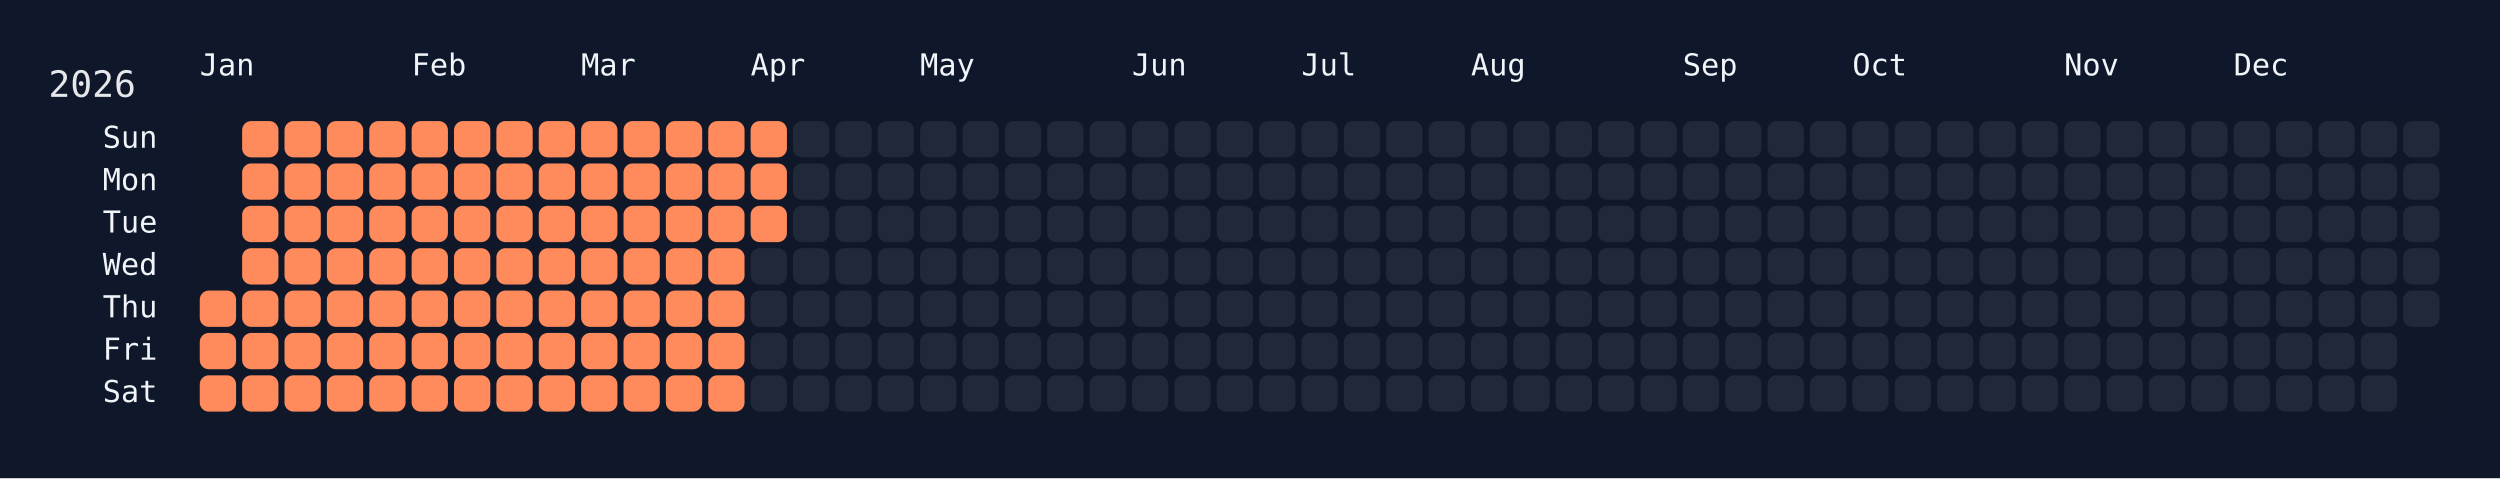
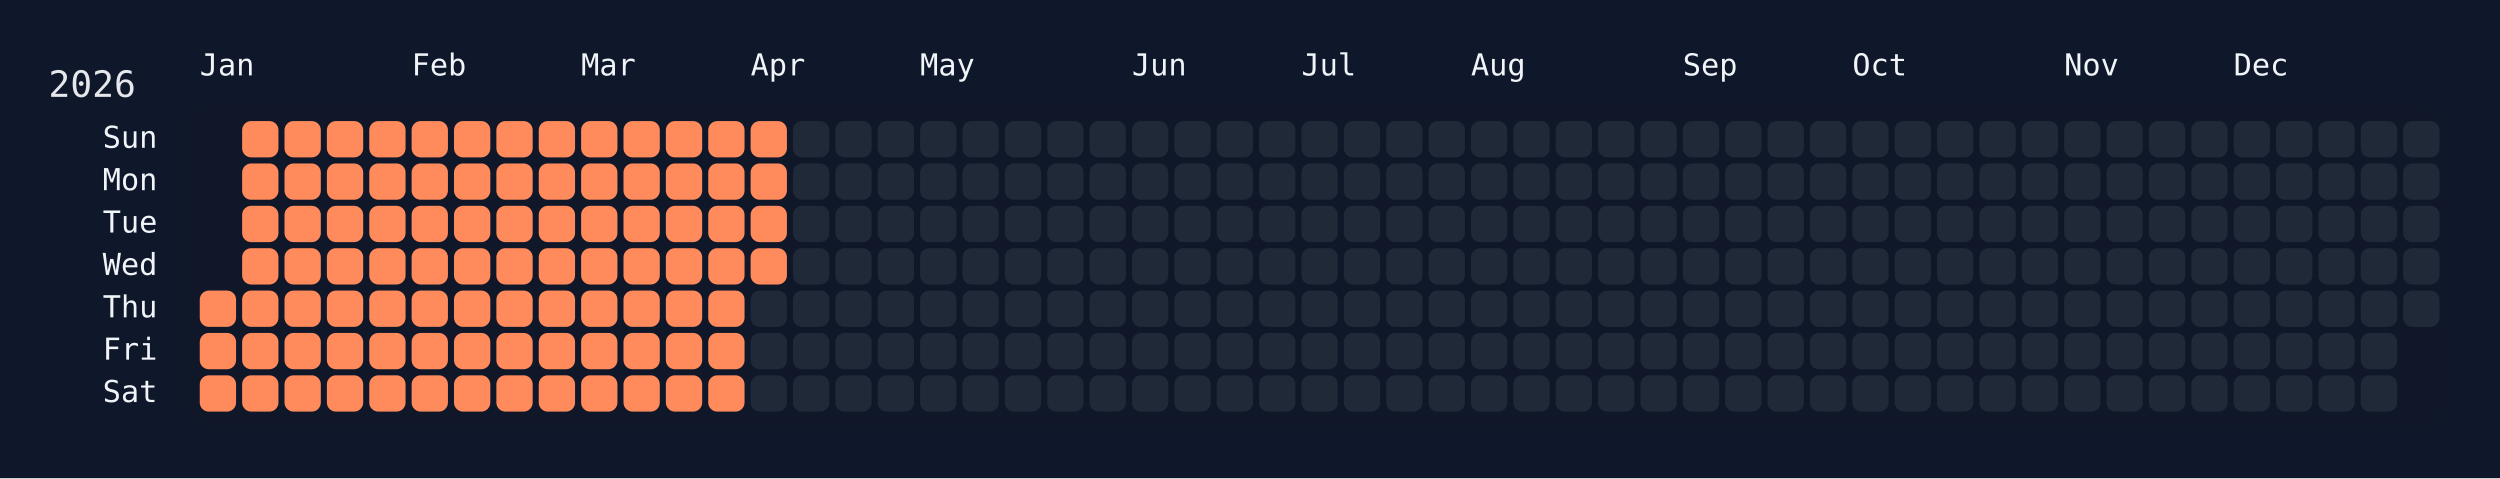
<svg xmlns="http://www.w3.org/2000/svg" width="826" height="158" viewBox="0 0 826 158">
  <rect width="826" height="158" fill="#0f172a" />
  <rect x="60" y="34" width="750" height="108" rx="12" ry="12" fill="rgba(15, 23, 42, 0.8)" />
  <text x="16" y="32" font-size="12" fill="#e5e7eb" font-family="JetBrains Mono, ui-monospace, SFMono-Regular, Menlo, Monaco, Consolas, monospace">2026</text>
  <text x="66" y="18" font-size="10" fill="#f1f5f9" font-family="JetBrains Mono, ui-monospace, SFMono-Regular, Menlo, Monaco, Consolas, monospace" dominant-baseline="hanging">Jan</text>
  <text x="136" y="18" font-size="10" fill="#f1f5f9" font-family="JetBrains Mono, ui-monospace, SFMono-Regular, Menlo, Monaco, Consolas, monospace" dominant-baseline="hanging">Feb</text>
  <text x="192" y="18" font-size="10" fill="#f1f5f9" font-family="JetBrains Mono, ui-monospace, SFMono-Regular, Menlo, Monaco, Consolas, monospace" dominant-baseline="hanging">Mar</text>
  <text x="248" y="18" font-size="10" fill="#f1f5f9" font-family="JetBrains Mono, ui-monospace, SFMono-Regular, Menlo, Monaco, Consolas, monospace" dominant-baseline="hanging">Apr</text>
  <text x="304" y="18" font-size="10" fill="#f1f5f9" font-family="JetBrains Mono, ui-monospace, SFMono-Regular, Menlo, Monaco, Consolas, monospace" dominant-baseline="hanging">May</text>
  <text x="374" y="18" font-size="10" fill="#f1f5f9" font-family="JetBrains Mono, ui-monospace, SFMono-Regular, Menlo, Monaco, Consolas, monospace" dominant-baseline="hanging">Jun</text>
  <text x="430" y="18" font-size="10" fill="#f1f5f9" font-family="JetBrains Mono, ui-monospace, SFMono-Regular, Menlo, Monaco, Consolas, monospace" dominant-baseline="hanging">Jul</text>
  <text x="486" y="18" font-size="10" fill="#f1f5f9" font-family="JetBrains Mono, ui-monospace, SFMono-Regular, Menlo, Monaco, Consolas, monospace" dominant-baseline="hanging">Aug</text>
  <text x="556" y="18" font-size="10" fill="#f1f5f9" font-family="JetBrains Mono, ui-monospace, SFMono-Regular, Menlo, Monaco, Consolas, monospace" dominant-baseline="hanging">Sep</text>
  <text x="612" y="18" font-size="10" fill="#f1f5f9" font-family="JetBrains Mono, ui-monospace, SFMono-Regular, Menlo, Monaco, Consolas, monospace" dominant-baseline="hanging">Oct</text>
  <text x="682" y="18" font-size="10" fill="#f1f5f9" font-family="JetBrains Mono, ui-monospace, SFMono-Regular, Menlo, Monaco, Consolas, monospace" dominant-baseline="hanging">Nov</text>
  <text x="738" y="18" font-size="10" fill="#f1f5f9" font-family="JetBrains Mono, ui-monospace, SFMono-Regular, Menlo, Monaco, Consolas, monospace" dominant-baseline="hanging">Dec</text>
  <text x="52" y="46.0" font-size="10" fill="#f1f5f9" font-family="JetBrains Mono, ui-monospace, SFMono-Regular, Menlo, Monaco, Consolas, monospace" text-anchor="end" dominant-baseline="middle">Sun</text>
  <text x="52" y="60.0" font-size="10" fill="#f1f5f9" font-family="JetBrains Mono, ui-monospace, SFMono-Regular, Menlo, Monaco, Consolas, monospace" text-anchor="end" dominant-baseline="middle">Mon</text>
  <text x="52" y="74.0" font-size="10" fill="#f1f5f9" font-family="JetBrains Mono, ui-monospace, SFMono-Regular, Menlo, Monaco, Consolas, monospace" text-anchor="end" dominant-baseline="middle">Tue</text>
  <text x="52" y="88.0" font-size="10" fill="#f1f5f9" font-family="JetBrains Mono, ui-monospace, SFMono-Regular, Menlo, Monaco, Consolas, monospace" text-anchor="end" dominant-baseline="middle">Wed</text>
  <text x="52" y="102.0" font-size="10" fill="#f1f5f9" font-family="JetBrains Mono, ui-monospace, SFMono-Regular, Menlo, Monaco, Consolas, monospace" text-anchor="end" dominant-baseline="middle">Thu</text>
  <text x="52" y="116.0" font-size="10" fill="#f1f5f9" font-family="JetBrains Mono, ui-monospace, SFMono-Regular, Menlo, Monaco, Consolas, monospace" text-anchor="end" dominant-baseline="middle">Fri</text>
  <text x="52" y="130.0" font-size="10" fill="#f1f5f9" font-family="JetBrains Mono, ui-monospace, SFMono-Regular, Menlo, Monaco, Consolas, monospace" text-anchor="end" dominant-baseline="middle">Sat</text>
  <g transform="translate(66,40)">
    <rect x="0" y="56" width="12" height="12" rx="3" ry="3" fill="#ff8a5b" data-date="2026-01-01" />
    <rect x="0" y="70" width="12" height="12" rx="3" ry="3" fill="#ff8a5b" data-date="2026-01-02" />
    <rect x="0" y="84" width="12" height="12" rx="3" ry="3" fill="#ff8a5b" data-date="2026-01-03" />
    <rect x="14" y="0" width="12" height="12" rx="3" ry="3" fill="#ff8a5b" data-date="2026-01-04" />
    <rect x="14" y="14" width="12" height="12" rx="3" ry="3" fill="#ff8a5b" data-date="2026-01-05" />
    <rect x="14" y="28" width="12" height="12" rx="3" ry="3" fill="#ff8a5b" data-date="2026-01-06" />
    <rect x="14" y="42" width="12" height="12" rx="3" ry="3" fill="#ff8a5b" data-date="2026-01-07" />
    <rect x="14" y="56" width="12" height="12" rx="3" ry="3" fill="#ff8a5b" data-date="2026-01-08" />
    <rect x="14" y="70" width="12" height="12" rx="3" ry="3" fill="#ff8a5b" data-date="2026-01-09" />
    <rect x="14" y="84" width="12" height="12" rx="3" ry="3" fill="#ff8a5b" data-date="2026-01-10" />
    <rect x="28" y="0" width="12" height="12" rx="3" ry="3" fill="#ff8a5b" data-date="2026-01-11" />
    <rect x="28" y="14" width="12" height="12" rx="3" ry="3" fill="#ff8a5b" data-date="2026-01-12" />
    <rect x="28" y="28" width="12" height="12" rx="3" ry="3" fill="#ff8a5b" data-date="2026-01-13" />
    <rect x="28" y="42" width="12" height="12" rx="3" ry="3" fill="#ff8a5b" data-date="2026-01-14" />
    <rect x="28" y="56" width="12" height="12" rx="3" ry="3" fill="#ff8a5b" data-date="2026-01-15" />
    <rect x="28" y="70" width="12" height="12" rx="3" ry="3" fill="#ff8a5b" data-date="2026-01-16" />
    <rect x="28" y="84" width="12" height="12" rx="3" ry="3" fill="#ff8a5b" data-date="2026-01-17" />
    <rect x="42" y="0" width="12" height="12" rx="3" ry="3" fill="#ff8a5b" data-date="2026-01-18" />
    <rect x="42" y="14" width="12" height="12" rx="3" ry="3" fill="#ff8a5b" data-date="2026-01-19" />
    <rect x="42" y="28" width="12" height="12" rx="3" ry="3" fill="#ff8a5b" data-date="2026-01-20" />
    <rect x="42" y="42" width="12" height="12" rx="3" ry="3" fill="#ff8a5b" data-date="2026-01-21" />
    <rect x="42" y="56" width="12" height="12" rx="3" ry="3" fill="#ff8a5b" data-date="2026-01-22" />
    <rect x="42" y="70" width="12" height="12" rx="3" ry="3" fill="#ff8a5b" data-date="2026-01-23" />
    <rect x="42" y="84" width="12" height="12" rx="3" ry="3" fill="#ff8a5b" data-date="2026-01-24" />
    <rect x="56" y="0" width="12" height="12" rx="3" ry="3" fill="#ff8a5b" data-date="2026-01-25" />
    <rect x="56" y="14" width="12" height="12" rx="3" ry="3" fill="#ff8a5b" data-date="2026-01-26" />
    <rect x="56" y="28" width="12" height="12" rx="3" ry="3" fill="#ff8a5b" data-date="2026-01-27" />
    <rect x="56" y="42" width="12" height="12" rx="3" ry="3" fill="#ff8a5b" data-date="2026-01-28" />
    <rect x="56" y="56" width="12" height="12" rx="3" ry="3" fill="#ff8a5b" data-date="2026-01-29" />
    <rect x="56" y="70" width="12" height="12" rx="3" ry="3" fill="#ff8a5b" data-date="2026-01-30" />
    <rect x="56" y="84" width="12" height="12" rx="3" ry="3" fill="#ff8a5b" data-date="2026-01-31" />
    <rect x="70" y="0" width="12" height="12" rx="3" ry="3" fill="#ff8a5b" data-date="2026-02-01" />
    <rect x="70" y="14" width="12" height="12" rx="3" ry="3" fill="#ff8a5b" data-date="2026-02-02" />
    <rect x="70" y="28" width="12" height="12" rx="3" ry="3" fill="#ff8a5b" data-date="2026-02-03" />
    <rect x="70" y="42" width="12" height="12" rx="3" ry="3" fill="#ff8a5b" data-date="2026-02-04" />
    <rect x="70" y="56" width="12" height="12" rx="3" ry="3" fill="#ff8a5b" data-date="2026-02-05" />
    <rect x="70" y="70" width="12" height="12" rx="3" ry="3" fill="#ff8a5b" data-date="2026-02-06" />
    <rect x="70" y="84" width="12" height="12" rx="3" ry="3" fill="#ff8a5b" data-date="2026-02-07" />
    <rect x="84" y="0" width="12" height="12" rx="3" ry="3" fill="#ff8a5b" data-date="2026-02-08" />
    <rect x="84" y="14" width="12" height="12" rx="3" ry="3" fill="#ff8a5b" data-date="2026-02-09" />
    <rect x="84" y="28" width="12" height="12" rx="3" ry="3" fill="#ff8a5b" data-date="2026-02-10" />
    <rect x="84" y="42" width="12" height="12" rx="3" ry="3" fill="#ff8a5b" data-date="2026-02-11" />
    <rect x="84" y="56" width="12" height="12" rx="3" ry="3" fill="#ff8a5b" data-date="2026-02-12" />
    <rect x="84" y="70" width="12" height="12" rx="3" ry="3" fill="#ff8a5b" data-date="2026-02-13" />
    <rect x="84" y="84" width="12" height="12" rx="3" ry="3" fill="#ff8a5b" data-date="2026-02-14" />
    <rect x="98" y="0" width="12" height="12" rx="3" ry="3" fill="#ff8a5b" data-date="2026-02-15" />
    <rect x="98" y="14" width="12" height="12" rx="3" ry="3" fill="#ff8a5b" data-date="2026-02-16" />
    <rect x="98" y="28" width="12" height="12" rx="3" ry="3" fill="#ff8a5b" data-date="2026-02-17" />
    <rect x="98" y="42" width="12" height="12" rx="3" ry="3" fill="#ff8a5b" data-date="2026-02-18" />
    <rect x="98" y="56" width="12" height="12" rx="3" ry="3" fill="#ff8a5b" data-date="2026-02-19" />
    <rect x="98" y="70" width="12" height="12" rx="3" ry="3" fill="#ff8a5b" data-date="2026-02-20" />
    <rect x="98" y="84" width="12" height="12" rx="3" ry="3" fill="#ff8a5b" data-date="2026-02-21" />
    <rect x="112" y="0" width="12" height="12" rx="3" ry="3" fill="#ff8a5b" data-date="2026-02-22" />
    <rect x="112" y="14" width="12" height="12" rx="3" ry="3" fill="#ff8a5b" data-date="2026-02-23" />
    <rect x="112" y="28" width="12" height="12" rx="3" ry="3" fill="#ff8a5b" data-date="2026-02-24" />
    <rect x="112" y="42" width="12" height="12" rx="3" ry="3" fill="#ff8a5b" data-date="2026-02-25" />
    <rect x="112" y="56" width="12" height="12" rx="3" ry="3" fill="#ff8a5b" data-date="2026-02-26" />
    <rect x="112" y="70" width="12" height="12" rx="3" ry="3" fill="#ff8a5b" data-date="2026-02-27" />
    <rect x="112" y="84" width="12" height="12" rx="3" ry="3" fill="#ff8a5b" data-date="2026-02-28" />
    <rect x="126" y="0" width="12" height="12" rx="3" ry="3" fill="#ff8a5b" data-date="2026-03-01" />
    <rect x="126" y="14" width="12" height="12" rx="3" ry="3" fill="#ff8a5b" data-date="2026-03-02" />
    <rect x="126" y="28" width="12" height="12" rx="3" ry="3" fill="#ff8a5b" data-date="2026-03-03" />
    <rect x="126" y="42" width="12" height="12" rx="3" ry="3" fill="#ff8a5b" data-date="2026-03-04" />
    <rect x="126" y="56" width="12" height="12" rx="3" ry="3" fill="#ff8a5b" data-date="2026-03-05" />
    <rect x="126" y="70" width="12" height="12" rx="3" ry="3" fill="#ff8a5b" data-date="2026-03-06" />
    <rect x="126" y="84" width="12" height="12" rx="3" ry="3" fill="#ff8a5b" data-date="2026-03-07" />
    <rect x="140" y="0" width="12" height="12" rx="3" ry="3" fill="#ff8a5b" data-date="2026-03-08" />
    <rect x="140" y="14" width="12" height="12" rx="3" ry="3" fill="#ff8a5b" data-date="2026-03-09" />
    <rect x="140" y="28" width="12" height="12" rx="3" ry="3" fill="#ff8a5b" data-date="2026-03-10" />
    <rect x="140" y="42" width="12" height="12" rx="3" ry="3" fill="#ff8a5b" data-date="2026-03-11" />
    <rect x="140" y="56" width="12" height="12" rx="3" ry="3" fill="#ff8a5b" data-date="2026-03-12" />
    <rect x="140" y="70" width="12" height="12" rx="3" ry="3" fill="#ff8a5b" data-date="2026-03-13" />
    <rect x="140" y="84" width="12" height="12" rx="3" ry="3" fill="#ff8a5b" data-date="2026-03-14" />
    <rect x="154" y="0" width="12" height="12" rx="3" ry="3" fill="#ff8a5b" data-date="2026-03-15" />
    <rect x="154" y="14" width="12" height="12" rx="3" ry="3" fill="#ff8a5b" data-date="2026-03-16" />
    <rect x="154" y="28" width="12" height="12" rx="3" ry="3" fill="#ff8a5b" data-date="2026-03-17" />
    <rect x="154" y="42" width="12" height="12" rx="3" ry="3" fill="#ff8a5b" data-date="2026-03-18" />
    <rect x="154" y="56" width="12" height="12" rx="3" ry="3" fill="#ff8a5b" data-date="2026-03-19" />
    <rect x="154" y="70" width="12" height="12" rx="3" ry="3" fill="#ff8a5b" data-date="2026-03-20" />
    <rect x="154" y="84" width="12" height="12" rx="3" ry="3" fill="#ff8a5b" data-date="2026-03-21" />
    <rect x="168" y="0" width="12" height="12" rx="3" ry="3" fill="#ff8a5b" data-date="2026-03-22" />
    <rect x="168" y="14" width="12" height="12" rx="3" ry="3" fill="#ff8a5b" data-date="2026-03-23" />
    <rect x="168" y="28" width="12" height="12" rx="3" ry="3" fill="#ff8a5b" data-date="2026-03-24" />
    <rect x="168" y="42" width="12" height="12" rx="3" ry="3" fill="#ff8a5b" data-date="2026-03-25" />
    <rect x="168" y="56" width="12" height="12" rx="3" ry="3" fill="#ff8a5b" data-date="2026-03-26" />
    <rect x="168" y="70" width="12" height="12" rx="3" ry="3" fill="#ff8a5b" data-date="2026-03-27" />
    <rect x="168" y="84" width="12" height="12" rx="3" ry="3" fill="#ff8a5b" data-date="2026-03-28" />
    <rect x="182" y="0" width="12" height="12" rx="3" ry="3" fill="#ff8a5b" data-date="2026-03-29" />
    <rect x="182" y="14" width="12" height="12" rx="3" ry="3" fill="#ff8a5b" data-date="2026-03-30" />
    <rect x="182" y="28" width="12" height="12" rx="3" ry="3" fill="#ff8a5b" data-date="2026-03-31" />
-     <rect x="182" y="42" width="12" height="12" rx="3" ry="3" fill="#1f2937" data-date="2026-04-01" />
+     <rect x="182" y="42" width="12" height="12" rx="3" ry="3" fill="#ff8a5b" data-date="2026-04-01" />
    <rect x="182" y="56" width="12" height="12" rx="3" ry="3" fill="#1f2937" data-date="2026-04-02" />
    <rect x="182" y="70" width="12" height="12" rx="3" ry="3" fill="#1f2937" data-date="2026-04-03" />
    <rect x="182" y="84" width="12" height="12" rx="3" ry="3" fill="#1f2937" data-date="2026-04-04" />
    <rect x="196" y="0" width="12" height="12" rx="3" ry="3" fill="#1f2937" data-date="2026-04-05" />
    <rect x="196" y="14" width="12" height="12" rx="3" ry="3" fill="#1f2937" data-date="2026-04-06" />
    <rect x="196" y="28" width="12" height="12" rx="3" ry="3" fill="#1f2937" data-date="2026-04-07" />
    <rect x="196" y="42" width="12" height="12" rx="3" ry="3" fill="#1f2937" data-date="2026-04-08" />
    <rect x="196" y="56" width="12" height="12" rx="3" ry="3" fill="#1f2937" data-date="2026-04-09" />
    <rect x="196" y="70" width="12" height="12" rx="3" ry="3" fill="#1f2937" data-date="2026-04-10" />
    <rect x="196" y="84" width="12" height="12" rx="3" ry="3" fill="#1f2937" data-date="2026-04-11" />
    <rect x="210" y="0" width="12" height="12" rx="3" ry="3" fill="#1f2937" data-date="2026-04-12" />
    <rect x="210" y="14" width="12" height="12" rx="3" ry="3" fill="#1f2937" data-date="2026-04-13" />
    <rect x="210" y="28" width="12" height="12" rx="3" ry="3" fill="#1f2937" data-date="2026-04-14" />
    <rect x="210" y="42" width="12" height="12" rx="3" ry="3" fill="#1f2937" data-date="2026-04-15" />
    <rect x="210" y="56" width="12" height="12" rx="3" ry="3" fill="#1f2937" data-date="2026-04-16" />
    <rect x="210" y="70" width="12" height="12" rx="3" ry="3" fill="#1f2937" data-date="2026-04-17" />
    <rect x="210" y="84" width="12" height="12" rx="3" ry="3" fill="#1f2937" data-date="2026-04-18" />
    <rect x="224" y="0" width="12" height="12" rx="3" ry="3" fill="#1f2937" data-date="2026-04-19" />
    <rect x="224" y="14" width="12" height="12" rx="3" ry="3" fill="#1f2937" data-date="2026-04-20" />
    <rect x="224" y="28" width="12" height="12" rx="3" ry="3" fill="#1f2937" data-date="2026-04-21" />
    <rect x="224" y="42" width="12" height="12" rx="3" ry="3" fill="#1f2937" data-date="2026-04-22" />
    <rect x="224" y="56" width="12" height="12" rx="3" ry="3" fill="#1f2937" data-date="2026-04-23" />
    <rect x="224" y="70" width="12" height="12" rx="3" ry="3" fill="#1f2937" data-date="2026-04-24" />
    <rect x="224" y="84" width="12" height="12" rx="3" ry="3" fill="#1f2937" data-date="2026-04-25" />
    <rect x="238" y="0" width="12" height="12" rx="3" ry="3" fill="#1f2937" data-date="2026-04-26" />
    <rect x="238" y="14" width="12" height="12" rx="3" ry="3" fill="#1f2937" data-date="2026-04-27" />
    <rect x="238" y="28" width="12" height="12" rx="3" ry="3" fill="#1f2937" data-date="2026-04-28" />
    <rect x="238" y="42" width="12" height="12" rx="3" ry="3" fill="#1f2937" data-date="2026-04-29" />
    <rect x="238" y="56" width="12" height="12" rx="3" ry="3" fill="#1f2937" data-date="2026-04-30" />
    <rect x="238" y="70" width="12" height="12" rx="3" ry="3" fill="#1f2937" data-date="2026-05-01" />
    <rect x="238" y="84" width="12" height="12" rx="3" ry="3" fill="#1f2937" data-date="2026-05-02" />
    <rect x="252" y="0" width="12" height="12" rx="3" ry="3" fill="#1f2937" data-date="2026-05-03" />
    <rect x="252" y="14" width="12" height="12" rx="3" ry="3" fill="#1f2937" data-date="2026-05-04" />
    <rect x="252" y="28" width="12" height="12" rx="3" ry="3" fill="#1f2937" data-date="2026-05-05" />
    <rect x="252" y="42" width="12" height="12" rx="3" ry="3" fill="#1f2937" data-date="2026-05-06" />
    <rect x="252" y="56" width="12" height="12" rx="3" ry="3" fill="#1f2937" data-date="2026-05-07" />
    <rect x="252" y="70" width="12" height="12" rx="3" ry="3" fill="#1f2937" data-date="2026-05-08" />
    <rect x="252" y="84" width="12" height="12" rx="3" ry="3" fill="#1f2937" data-date="2026-05-09" />
    <rect x="266" y="0" width="12" height="12" rx="3" ry="3" fill="#1f2937" data-date="2026-05-10" />
    <rect x="266" y="14" width="12" height="12" rx="3" ry="3" fill="#1f2937" data-date="2026-05-11" />
    <rect x="266" y="28" width="12" height="12" rx="3" ry="3" fill="#1f2937" data-date="2026-05-12" />
    <rect x="266" y="42" width="12" height="12" rx="3" ry="3" fill="#1f2937" data-date="2026-05-13" />
    <rect x="266" y="56" width="12" height="12" rx="3" ry="3" fill="#1f2937" data-date="2026-05-14" />
    <rect x="266" y="70" width="12" height="12" rx="3" ry="3" fill="#1f2937" data-date="2026-05-15" />
    <rect x="266" y="84" width="12" height="12" rx="3" ry="3" fill="#1f2937" data-date="2026-05-16" />
    <rect x="280" y="0" width="12" height="12" rx="3" ry="3" fill="#1f2937" data-date="2026-05-17" />
    <rect x="280" y="14" width="12" height="12" rx="3" ry="3" fill="#1f2937" data-date="2026-05-18" />
    <rect x="280" y="28" width="12" height="12" rx="3" ry="3" fill="#1f2937" data-date="2026-05-19" />
    <rect x="280" y="42" width="12" height="12" rx="3" ry="3" fill="#1f2937" data-date="2026-05-20" />
    <rect x="280" y="56" width="12" height="12" rx="3" ry="3" fill="#1f2937" data-date="2026-05-21" />
    <rect x="280" y="70" width="12" height="12" rx="3" ry="3" fill="#1f2937" data-date="2026-05-22" />
    <rect x="280" y="84" width="12" height="12" rx="3" ry="3" fill="#1f2937" data-date="2026-05-23" />
    <rect x="294" y="0" width="12" height="12" rx="3" ry="3" fill="#1f2937" data-date="2026-05-24" />
    <rect x="294" y="14" width="12" height="12" rx="3" ry="3" fill="#1f2937" data-date="2026-05-25" />
    <rect x="294" y="28" width="12" height="12" rx="3" ry="3" fill="#1f2937" data-date="2026-05-26" />
    <rect x="294" y="42" width="12" height="12" rx="3" ry="3" fill="#1f2937" data-date="2026-05-27" />
    <rect x="294" y="56" width="12" height="12" rx="3" ry="3" fill="#1f2937" data-date="2026-05-28" />
    <rect x="294" y="70" width="12" height="12" rx="3" ry="3" fill="#1f2937" data-date="2026-05-29" />
    <rect x="294" y="84" width="12" height="12" rx="3" ry="3" fill="#1f2937" data-date="2026-05-30" />
    <rect x="308" y="0" width="12" height="12" rx="3" ry="3" fill="#1f2937" data-date="2026-05-31" />
    <rect x="308" y="14" width="12" height="12" rx="3" ry="3" fill="#1f2937" data-date="2026-06-01" />
    <rect x="308" y="28" width="12" height="12" rx="3" ry="3" fill="#1f2937" data-date="2026-06-02" />
    <rect x="308" y="42" width="12" height="12" rx="3" ry="3" fill="#1f2937" data-date="2026-06-03" />
    <rect x="308" y="56" width="12" height="12" rx="3" ry="3" fill="#1f2937" data-date="2026-06-04" />
    <rect x="308" y="70" width="12" height="12" rx="3" ry="3" fill="#1f2937" data-date="2026-06-05" />
    <rect x="308" y="84" width="12" height="12" rx="3" ry="3" fill="#1f2937" data-date="2026-06-06" />
    <rect x="322" y="0" width="12" height="12" rx="3" ry="3" fill="#1f2937" data-date="2026-06-07" />
    <rect x="322" y="14" width="12" height="12" rx="3" ry="3" fill="#1f2937" data-date="2026-06-08" />
    <rect x="322" y="28" width="12" height="12" rx="3" ry="3" fill="#1f2937" data-date="2026-06-09" />
    <rect x="322" y="42" width="12" height="12" rx="3" ry="3" fill="#1f2937" data-date="2026-06-10" />
    <rect x="322" y="56" width="12" height="12" rx="3" ry="3" fill="#1f2937" data-date="2026-06-11" />
    <rect x="322" y="70" width="12" height="12" rx="3" ry="3" fill="#1f2937" data-date="2026-06-12" />
    <rect x="322" y="84" width="12" height="12" rx="3" ry="3" fill="#1f2937" data-date="2026-06-13" />
    <rect x="336" y="0" width="12" height="12" rx="3" ry="3" fill="#1f2937" data-date="2026-06-14" />
    <rect x="336" y="14" width="12" height="12" rx="3" ry="3" fill="#1f2937" data-date="2026-06-15" />
    <rect x="336" y="28" width="12" height="12" rx="3" ry="3" fill="#1f2937" data-date="2026-06-16" />
    <rect x="336" y="42" width="12" height="12" rx="3" ry="3" fill="#1f2937" data-date="2026-06-17" />
    <rect x="336" y="56" width="12" height="12" rx="3" ry="3" fill="#1f2937" data-date="2026-06-18" />
    <rect x="336" y="70" width="12" height="12" rx="3" ry="3" fill="#1f2937" data-date="2026-06-19" />
    <rect x="336" y="84" width="12" height="12" rx="3" ry="3" fill="#1f2937" data-date="2026-06-20" />
    <rect x="350" y="0" width="12" height="12" rx="3" ry="3" fill="#1f2937" data-date="2026-06-21" />
    <rect x="350" y="14" width="12" height="12" rx="3" ry="3" fill="#1f2937" data-date="2026-06-22" />
    <rect x="350" y="28" width="12" height="12" rx="3" ry="3" fill="#1f2937" data-date="2026-06-23" />
    <rect x="350" y="42" width="12" height="12" rx="3" ry="3" fill="#1f2937" data-date="2026-06-24" />
    <rect x="350" y="56" width="12" height="12" rx="3" ry="3" fill="#1f2937" data-date="2026-06-25" />
    <rect x="350" y="70" width="12" height="12" rx="3" ry="3" fill="#1f2937" data-date="2026-06-26" />
    <rect x="350" y="84" width="12" height="12" rx="3" ry="3" fill="#1f2937" data-date="2026-06-27" />
    <rect x="364" y="0" width="12" height="12" rx="3" ry="3" fill="#1f2937" data-date="2026-06-28" />
    <rect x="364" y="14" width="12" height="12" rx="3" ry="3" fill="#1f2937" data-date="2026-06-29" />
    <rect x="364" y="28" width="12" height="12" rx="3" ry="3" fill="#1f2937" data-date="2026-06-30" />
    <rect x="364" y="42" width="12" height="12" rx="3" ry="3" fill="#1f2937" data-date="2026-07-01" />
    <rect x="364" y="56" width="12" height="12" rx="3" ry="3" fill="#1f2937" data-date="2026-07-02" />
    <rect x="364" y="70" width="12" height="12" rx="3" ry="3" fill="#1f2937" data-date="2026-07-03" />
    <rect x="364" y="84" width="12" height="12" rx="3" ry="3" fill="#1f2937" data-date="2026-07-04" />
    <rect x="378" y="0" width="12" height="12" rx="3" ry="3" fill="#1f2937" data-date="2026-07-05" />
    <rect x="378" y="14" width="12" height="12" rx="3" ry="3" fill="#1f2937" data-date="2026-07-06" />
    <rect x="378" y="28" width="12" height="12" rx="3" ry="3" fill="#1f2937" data-date="2026-07-07" />
    <rect x="378" y="42" width="12" height="12" rx="3" ry="3" fill="#1f2937" data-date="2026-07-08" />
    <rect x="378" y="56" width="12" height="12" rx="3" ry="3" fill="#1f2937" data-date="2026-07-09" />
    <rect x="378" y="70" width="12" height="12" rx="3" ry="3" fill="#1f2937" data-date="2026-07-10" />
    <rect x="378" y="84" width="12" height="12" rx="3" ry="3" fill="#1f2937" data-date="2026-07-11" />
    <rect x="392" y="0" width="12" height="12" rx="3" ry="3" fill="#1f2937" data-date="2026-07-12" />
    <rect x="392" y="14" width="12" height="12" rx="3" ry="3" fill="#1f2937" data-date="2026-07-13" />
    <rect x="392" y="28" width="12" height="12" rx="3" ry="3" fill="#1f2937" data-date="2026-07-14" />
    <rect x="392" y="42" width="12" height="12" rx="3" ry="3" fill="#1f2937" data-date="2026-07-15" />
    <rect x="392" y="56" width="12" height="12" rx="3" ry="3" fill="#1f2937" data-date="2026-07-16" />
    <rect x="392" y="70" width="12" height="12" rx="3" ry="3" fill="#1f2937" data-date="2026-07-17" />
    <rect x="392" y="84" width="12" height="12" rx="3" ry="3" fill="#1f2937" data-date="2026-07-18" />
    <rect x="406" y="0" width="12" height="12" rx="3" ry="3" fill="#1f2937" data-date="2026-07-19" />
    <rect x="406" y="14" width="12" height="12" rx="3" ry="3" fill="#1f2937" data-date="2026-07-20" />
    <rect x="406" y="28" width="12" height="12" rx="3" ry="3" fill="#1f2937" data-date="2026-07-21" />
    <rect x="406" y="42" width="12" height="12" rx="3" ry="3" fill="#1f2937" data-date="2026-07-22" />
    <rect x="406" y="56" width="12" height="12" rx="3" ry="3" fill="#1f2937" data-date="2026-07-23" />
    <rect x="406" y="70" width="12" height="12" rx="3" ry="3" fill="#1f2937" data-date="2026-07-24" />
    <rect x="406" y="84" width="12" height="12" rx="3" ry="3" fill="#1f2937" data-date="2026-07-25" />
    <rect x="420" y="0" width="12" height="12" rx="3" ry="3" fill="#1f2937" data-date="2026-07-26" />
    <rect x="420" y="14" width="12" height="12" rx="3" ry="3" fill="#1f2937" data-date="2026-07-27" />
    <rect x="420" y="28" width="12" height="12" rx="3" ry="3" fill="#1f2937" data-date="2026-07-28" />
    <rect x="420" y="42" width="12" height="12" rx="3" ry="3" fill="#1f2937" data-date="2026-07-29" />
    <rect x="420" y="56" width="12" height="12" rx="3" ry="3" fill="#1f2937" data-date="2026-07-30" />
    <rect x="420" y="70" width="12" height="12" rx="3" ry="3" fill="#1f2937" data-date="2026-07-31" />
    <rect x="420" y="84" width="12" height="12" rx="3" ry="3" fill="#1f2937" data-date="2026-08-01" />
    <rect x="434" y="0" width="12" height="12" rx="3" ry="3" fill="#1f2937" data-date="2026-08-02" />
    <rect x="434" y="14" width="12" height="12" rx="3" ry="3" fill="#1f2937" data-date="2026-08-03" />
    <rect x="434" y="28" width="12" height="12" rx="3" ry="3" fill="#1f2937" data-date="2026-08-04" />
    <rect x="434" y="42" width="12" height="12" rx="3" ry="3" fill="#1f2937" data-date="2026-08-05" />
    <rect x="434" y="56" width="12" height="12" rx="3" ry="3" fill="#1f2937" data-date="2026-08-06" />
    <rect x="434" y="70" width="12" height="12" rx="3" ry="3" fill="#1f2937" data-date="2026-08-07" />
    <rect x="434" y="84" width="12" height="12" rx="3" ry="3" fill="#1f2937" data-date="2026-08-08" />
    <rect x="448" y="0" width="12" height="12" rx="3" ry="3" fill="#1f2937" data-date="2026-08-09" />
    <rect x="448" y="14" width="12" height="12" rx="3" ry="3" fill="#1f2937" data-date="2026-08-10" />
    <rect x="448" y="28" width="12" height="12" rx="3" ry="3" fill="#1f2937" data-date="2026-08-11" />
    <rect x="448" y="42" width="12" height="12" rx="3" ry="3" fill="#1f2937" data-date="2026-08-12" />
    <rect x="448" y="56" width="12" height="12" rx="3" ry="3" fill="#1f2937" data-date="2026-08-13" />
    <rect x="448" y="70" width="12" height="12" rx="3" ry="3" fill="#1f2937" data-date="2026-08-14" />
    <rect x="448" y="84" width="12" height="12" rx="3" ry="3" fill="#1f2937" data-date="2026-08-15" />
    <rect x="462" y="0" width="12" height="12" rx="3" ry="3" fill="#1f2937" data-date="2026-08-16" />
    <rect x="462" y="14" width="12" height="12" rx="3" ry="3" fill="#1f2937" data-date="2026-08-17" />
    <rect x="462" y="28" width="12" height="12" rx="3" ry="3" fill="#1f2937" data-date="2026-08-18" />
    <rect x="462" y="42" width="12" height="12" rx="3" ry="3" fill="#1f2937" data-date="2026-08-19" />
    <rect x="462" y="56" width="12" height="12" rx="3" ry="3" fill="#1f2937" data-date="2026-08-20" />
    <rect x="462" y="70" width="12" height="12" rx="3" ry="3" fill="#1f2937" data-date="2026-08-21" />
    <rect x="462" y="84" width="12" height="12" rx="3" ry="3" fill="#1f2937" data-date="2026-08-22" />
    <rect x="476" y="0" width="12" height="12" rx="3" ry="3" fill="#1f2937" data-date="2026-08-23" />
    <rect x="476" y="14" width="12" height="12" rx="3" ry="3" fill="#1f2937" data-date="2026-08-24" />
    <rect x="476" y="28" width="12" height="12" rx="3" ry="3" fill="#1f2937" data-date="2026-08-25" />
    <rect x="476" y="42" width="12" height="12" rx="3" ry="3" fill="#1f2937" data-date="2026-08-26" />
    <rect x="476" y="56" width="12" height="12" rx="3" ry="3" fill="#1f2937" data-date="2026-08-27" />
    <rect x="476" y="70" width="12" height="12" rx="3" ry="3" fill="#1f2937" data-date="2026-08-28" />
    <rect x="476" y="84" width="12" height="12" rx="3" ry="3" fill="#1f2937" data-date="2026-08-29" />
    <rect x="490" y="0" width="12" height="12" rx="3" ry="3" fill="#1f2937" data-date="2026-08-30" />
    <rect x="490" y="14" width="12" height="12" rx="3" ry="3" fill="#1f2937" data-date="2026-08-31" />
    <rect x="490" y="28" width="12" height="12" rx="3" ry="3" fill="#1f2937" data-date="2026-09-01" />
    <rect x="490" y="42" width="12" height="12" rx="3" ry="3" fill="#1f2937" data-date="2026-09-02" />
    <rect x="490" y="56" width="12" height="12" rx="3" ry="3" fill="#1f2937" data-date="2026-09-03" />
    <rect x="490" y="70" width="12" height="12" rx="3" ry="3" fill="#1f2937" data-date="2026-09-04" />
    <rect x="490" y="84" width="12" height="12" rx="3" ry="3" fill="#1f2937" data-date="2026-09-05" />
    <rect x="504" y="0" width="12" height="12" rx="3" ry="3" fill="#1f2937" data-date="2026-09-06" />
    <rect x="504" y="14" width="12" height="12" rx="3" ry="3" fill="#1f2937" data-date="2026-09-07" />
    <rect x="504" y="28" width="12" height="12" rx="3" ry="3" fill="#1f2937" data-date="2026-09-08" />
    <rect x="504" y="42" width="12" height="12" rx="3" ry="3" fill="#1f2937" data-date="2026-09-09" />
    <rect x="504" y="56" width="12" height="12" rx="3" ry="3" fill="#1f2937" data-date="2026-09-10" />
    <rect x="504" y="70" width="12" height="12" rx="3" ry="3" fill="#1f2937" data-date="2026-09-11" />
    <rect x="504" y="84" width="12" height="12" rx="3" ry="3" fill="#1f2937" data-date="2026-09-12" />
    <rect x="518" y="0" width="12" height="12" rx="3" ry="3" fill="#1f2937" data-date="2026-09-13" />
    <rect x="518" y="14" width="12" height="12" rx="3" ry="3" fill="#1f2937" data-date="2026-09-14" />
    <rect x="518" y="28" width="12" height="12" rx="3" ry="3" fill="#1f2937" data-date="2026-09-15" />
    <rect x="518" y="42" width="12" height="12" rx="3" ry="3" fill="#1f2937" data-date="2026-09-16" />
    <rect x="518" y="56" width="12" height="12" rx="3" ry="3" fill="#1f2937" data-date="2026-09-17" />
    <rect x="518" y="70" width="12" height="12" rx="3" ry="3" fill="#1f2937" data-date="2026-09-18" />
    <rect x="518" y="84" width="12" height="12" rx="3" ry="3" fill="#1f2937" data-date="2026-09-19" />
    <rect x="532" y="0" width="12" height="12" rx="3" ry="3" fill="#1f2937" data-date="2026-09-20" />
    <rect x="532" y="14" width="12" height="12" rx="3" ry="3" fill="#1f2937" data-date="2026-09-21" />
    <rect x="532" y="28" width="12" height="12" rx="3" ry="3" fill="#1f2937" data-date="2026-09-22" />
    <rect x="532" y="42" width="12" height="12" rx="3" ry="3" fill="#1f2937" data-date="2026-09-23" />
    <rect x="532" y="56" width="12" height="12" rx="3" ry="3" fill="#1f2937" data-date="2026-09-24" />
    <rect x="532" y="70" width="12" height="12" rx="3" ry="3" fill="#1f2937" data-date="2026-09-25" />
    <rect x="532" y="84" width="12" height="12" rx="3" ry="3" fill="#1f2937" data-date="2026-09-26" />
    <rect x="546" y="0" width="12" height="12" rx="3" ry="3" fill="#1f2937" data-date="2026-09-27" />
    <rect x="546" y="14" width="12" height="12" rx="3" ry="3" fill="#1f2937" data-date="2026-09-28" />
    <rect x="546" y="28" width="12" height="12" rx="3" ry="3" fill="#1f2937" data-date="2026-09-29" />
    <rect x="546" y="42" width="12" height="12" rx="3" ry="3" fill="#1f2937" data-date="2026-09-30" />
    <rect x="546" y="56" width="12" height="12" rx="3" ry="3" fill="#1f2937" data-date="2026-10-01" />
    <rect x="546" y="70" width="12" height="12" rx="3" ry="3" fill="#1f2937" data-date="2026-10-02" />
    <rect x="546" y="84" width="12" height="12" rx="3" ry="3" fill="#1f2937" data-date="2026-10-03" />
    <rect x="560" y="0" width="12" height="12" rx="3" ry="3" fill="#1f2937" data-date="2026-10-04" />
    <rect x="560" y="14" width="12" height="12" rx="3" ry="3" fill="#1f2937" data-date="2026-10-05" />
    <rect x="560" y="28" width="12" height="12" rx="3" ry="3" fill="#1f2937" data-date="2026-10-06" />
    <rect x="560" y="42" width="12" height="12" rx="3" ry="3" fill="#1f2937" data-date="2026-10-07" />
    <rect x="560" y="56" width="12" height="12" rx="3" ry="3" fill="#1f2937" data-date="2026-10-08" />
    <rect x="560" y="70" width="12" height="12" rx="3" ry="3" fill="#1f2937" data-date="2026-10-09" />
    <rect x="560" y="84" width="12" height="12" rx="3" ry="3" fill="#1f2937" data-date="2026-10-10" />
    <rect x="574" y="0" width="12" height="12" rx="3" ry="3" fill="#1f2937" data-date="2026-10-11" />
    <rect x="574" y="14" width="12" height="12" rx="3" ry="3" fill="#1f2937" data-date="2026-10-12" />
    <rect x="574" y="28" width="12" height="12" rx="3" ry="3" fill="#1f2937" data-date="2026-10-13" />
    <rect x="574" y="42" width="12" height="12" rx="3" ry="3" fill="#1f2937" data-date="2026-10-14" />
    <rect x="574" y="56" width="12" height="12" rx="3" ry="3" fill="#1f2937" data-date="2026-10-15" />
    <rect x="574" y="70" width="12" height="12" rx="3" ry="3" fill="#1f2937" data-date="2026-10-16" />
    <rect x="574" y="84" width="12" height="12" rx="3" ry="3" fill="#1f2937" data-date="2026-10-17" />
    <rect x="588" y="0" width="12" height="12" rx="3" ry="3" fill="#1f2937" data-date="2026-10-18" />
    <rect x="588" y="14" width="12" height="12" rx="3" ry="3" fill="#1f2937" data-date="2026-10-19" />
    <rect x="588" y="28" width="12" height="12" rx="3" ry="3" fill="#1f2937" data-date="2026-10-20" />
    <rect x="588" y="42" width="12" height="12" rx="3" ry="3" fill="#1f2937" data-date="2026-10-21" />
    <rect x="588" y="56" width="12" height="12" rx="3" ry="3" fill="#1f2937" data-date="2026-10-22" />
    <rect x="588" y="70" width="12" height="12" rx="3" ry="3" fill="#1f2937" data-date="2026-10-23" />
    <rect x="588" y="84" width="12" height="12" rx="3" ry="3" fill="#1f2937" data-date="2026-10-24" />
    <rect x="602" y="0" width="12" height="12" rx="3" ry="3" fill="#1f2937" data-date="2026-10-25" />
    <rect x="602" y="14" width="12" height="12" rx="3" ry="3" fill="#1f2937" data-date="2026-10-26" />
    <rect x="602" y="28" width="12" height="12" rx="3" ry="3" fill="#1f2937" data-date="2026-10-27" />
    <rect x="602" y="42" width="12" height="12" rx="3" ry="3" fill="#1f2937" data-date="2026-10-28" />
    <rect x="602" y="56" width="12" height="12" rx="3" ry="3" fill="#1f2937" data-date="2026-10-29" />
    <rect x="602" y="70" width="12" height="12" rx="3" ry="3" fill="#1f2937" data-date="2026-10-30" />
    <rect x="602" y="84" width="12" height="12" rx="3" ry="3" fill="#1f2937" data-date="2026-10-31" />
    <rect x="616" y="0" width="12" height="12" rx="3" ry="3" fill="#1f2937" data-date="2026-11-01" />
    <rect x="616" y="14" width="12" height="12" rx="3" ry="3" fill="#1f2937" data-date="2026-11-02" />
    <rect x="616" y="28" width="12" height="12" rx="3" ry="3" fill="#1f2937" data-date="2026-11-03" />
    <rect x="616" y="42" width="12" height="12" rx="3" ry="3" fill="#1f2937" data-date="2026-11-04" />
    <rect x="616" y="56" width="12" height="12" rx="3" ry="3" fill="#1f2937" data-date="2026-11-05" />
    <rect x="616" y="70" width="12" height="12" rx="3" ry="3" fill="#1f2937" data-date="2026-11-06" />
    <rect x="616" y="84" width="12" height="12" rx="3" ry="3" fill="#1f2937" data-date="2026-11-07" />
    <rect x="630" y="0" width="12" height="12" rx="3" ry="3" fill="#1f2937" data-date="2026-11-08" />
    <rect x="630" y="14" width="12" height="12" rx="3" ry="3" fill="#1f2937" data-date="2026-11-09" />
    <rect x="630" y="28" width="12" height="12" rx="3" ry="3" fill="#1f2937" data-date="2026-11-10" />
    <rect x="630" y="42" width="12" height="12" rx="3" ry="3" fill="#1f2937" data-date="2026-11-11" />
    <rect x="630" y="56" width="12" height="12" rx="3" ry="3" fill="#1f2937" data-date="2026-11-12" />
    <rect x="630" y="70" width="12" height="12" rx="3" ry="3" fill="#1f2937" data-date="2026-11-13" />
    <rect x="630" y="84" width="12" height="12" rx="3" ry="3" fill="#1f2937" data-date="2026-11-14" />
    <rect x="644" y="0" width="12" height="12" rx="3" ry="3" fill="#1f2937" data-date="2026-11-15" />
    <rect x="644" y="14" width="12" height="12" rx="3" ry="3" fill="#1f2937" data-date="2026-11-16" />
    <rect x="644" y="28" width="12" height="12" rx="3" ry="3" fill="#1f2937" data-date="2026-11-17" />
    <rect x="644" y="42" width="12" height="12" rx="3" ry="3" fill="#1f2937" data-date="2026-11-18" />
    <rect x="644" y="56" width="12" height="12" rx="3" ry="3" fill="#1f2937" data-date="2026-11-19" />
    <rect x="644" y="70" width="12" height="12" rx="3" ry="3" fill="#1f2937" data-date="2026-11-20" />
    <rect x="644" y="84" width="12" height="12" rx="3" ry="3" fill="#1f2937" data-date="2026-11-21" />
    <rect x="658" y="0" width="12" height="12" rx="3" ry="3" fill="#1f2937" data-date="2026-11-22" />
    <rect x="658" y="14" width="12" height="12" rx="3" ry="3" fill="#1f2937" data-date="2026-11-23" />
    <rect x="658" y="28" width="12" height="12" rx="3" ry="3" fill="#1f2937" data-date="2026-11-24" />
    <rect x="658" y="42" width="12" height="12" rx="3" ry="3" fill="#1f2937" data-date="2026-11-25" />
    <rect x="658" y="56" width="12" height="12" rx="3" ry="3" fill="#1f2937" data-date="2026-11-26" />
    <rect x="658" y="70" width="12" height="12" rx="3" ry="3" fill="#1f2937" data-date="2026-11-27" />
    <rect x="658" y="84" width="12" height="12" rx="3" ry="3" fill="#1f2937" data-date="2026-11-28" />
    <rect x="672" y="0" width="12" height="12" rx="3" ry="3" fill="#1f2937" data-date="2026-11-29" />
    <rect x="672" y="14" width="12" height="12" rx="3" ry="3" fill="#1f2937" data-date="2026-11-30" />
    <rect x="672" y="28" width="12" height="12" rx="3" ry="3" fill="#1f2937" data-date="2026-12-01" />
    <rect x="672" y="42" width="12" height="12" rx="3" ry="3" fill="#1f2937" data-date="2026-12-02" />
    <rect x="672" y="56" width="12" height="12" rx="3" ry="3" fill="#1f2937" data-date="2026-12-03" />
    <rect x="672" y="70" width="12" height="12" rx="3" ry="3" fill="#1f2937" data-date="2026-12-04" />
    <rect x="672" y="84" width="12" height="12" rx="3" ry="3" fill="#1f2937" data-date="2026-12-05" />
    <rect x="686" y="0" width="12" height="12" rx="3" ry="3" fill="#1f2937" data-date="2026-12-06" />
    <rect x="686" y="14" width="12" height="12" rx="3" ry="3" fill="#1f2937" data-date="2026-12-07" />
    <rect x="686" y="28" width="12" height="12" rx="3" ry="3" fill="#1f2937" data-date="2026-12-08" />
    <rect x="686" y="42" width="12" height="12" rx="3" ry="3" fill="#1f2937" data-date="2026-12-09" />
    <rect x="686" y="56" width="12" height="12" rx="3" ry="3" fill="#1f2937" data-date="2026-12-10" />
    <rect x="686" y="70" width="12" height="12" rx="3" ry="3" fill="#1f2937" data-date="2026-12-11" />
    <rect x="686" y="84" width="12" height="12" rx="3" ry="3" fill="#1f2937" data-date="2026-12-12" />
    <rect x="700" y="0" width="12" height="12" rx="3" ry="3" fill="#1f2937" data-date="2026-12-13" />
    <rect x="700" y="14" width="12" height="12" rx="3" ry="3" fill="#1f2937" data-date="2026-12-14" />
    <rect x="700" y="28" width="12" height="12" rx="3" ry="3" fill="#1f2937" data-date="2026-12-15" />
    <rect x="700" y="42" width="12" height="12" rx="3" ry="3" fill="#1f2937" data-date="2026-12-16" />
    <rect x="700" y="56" width="12" height="12" rx="3" ry="3" fill="#1f2937" data-date="2026-12-17" />
    <rect x="700" y="70" width="12" height="12" rx="3" ry="3" fill="#1f2937" data-date="2026-12-18" />
    <rect x="700" y="84" width="12" height="12" rx="3" ry="3" fill="#1f2937" data-date="2026-12-19" />
    <rect x="714" y="0" width="12" height="12" rx="3" ry="3" fill="#1f2937" data-date="2026-12-20" />
    <rect x="714" y="14" width="12" height="12" rx="3" ry="3" fill="#1f2937" data-date="2026-12-21" />
    <rect x="714" y="28" width="12" height="12" rx="3" ry="3" fill="#1f2937" data-date="2026-12-22" />
    <rect x="714" y="42" width="12" height="12" rx="3" ry="3" fill="#1f2937" data-date="2026-12-23" />
    <rect x="714" y="56" width="12" height="12" rx="3" ry="3" fill="#1f2937" data-date="2026-12-24" />
    <rect x="714" y="70" width="12" height="12" rx="3" ry="3" fill="#1f2937" data-date="2026-12-25" />
    <rect x="714" y="84" width="12" height="12" rx="3" ry="3" fill="#1f2937" data-date="2026-12-26" />
    <rect x="728" y="0" width="12" height="12" rx="3" ry="3" fill="#1f2937" data-date="2026-12-27" />
    <rect x="728" y="14" width="12" height="12" rx="3" ry="3" fill="#1f2937" data-date="2026-12-28" />
    <rect x="728" y="28" width="12" height="12" rx="3" ry="3" fill="#1f2937" data-date="2026-12-29" />
    <rect x="728" y="42" width="12" height="12" rx="3" ry="3" fill="#1f2937" data-date="2026-12-30" />
    <rect x="728" y="56" width="12" height="12" rx="3" ry="3" fill="#1f2937" data-date="2026-12-31" />
  </g>
</svg>
